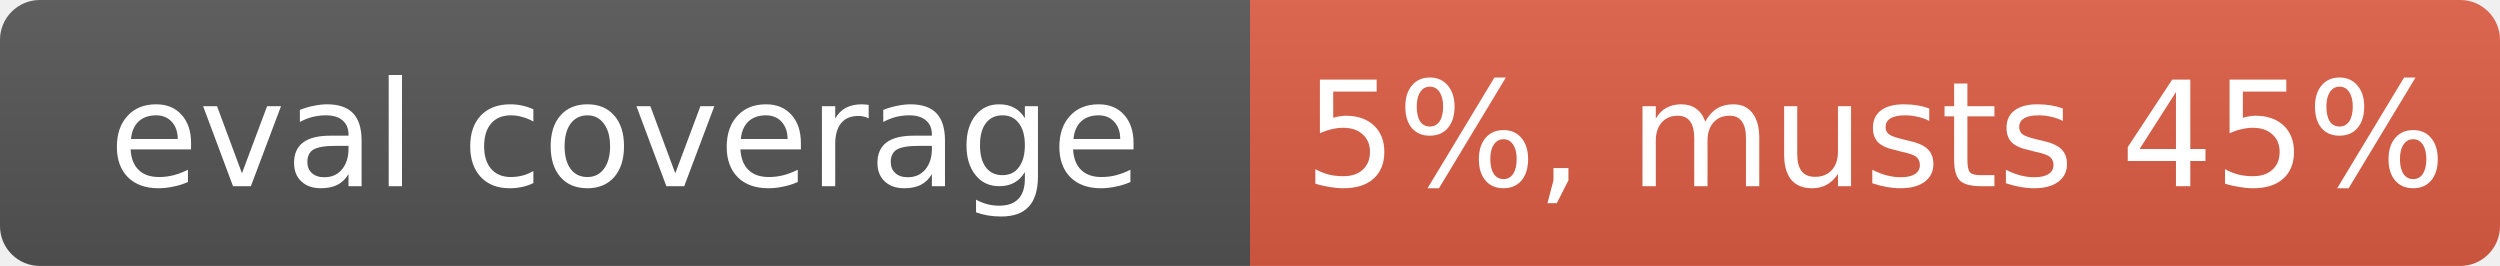
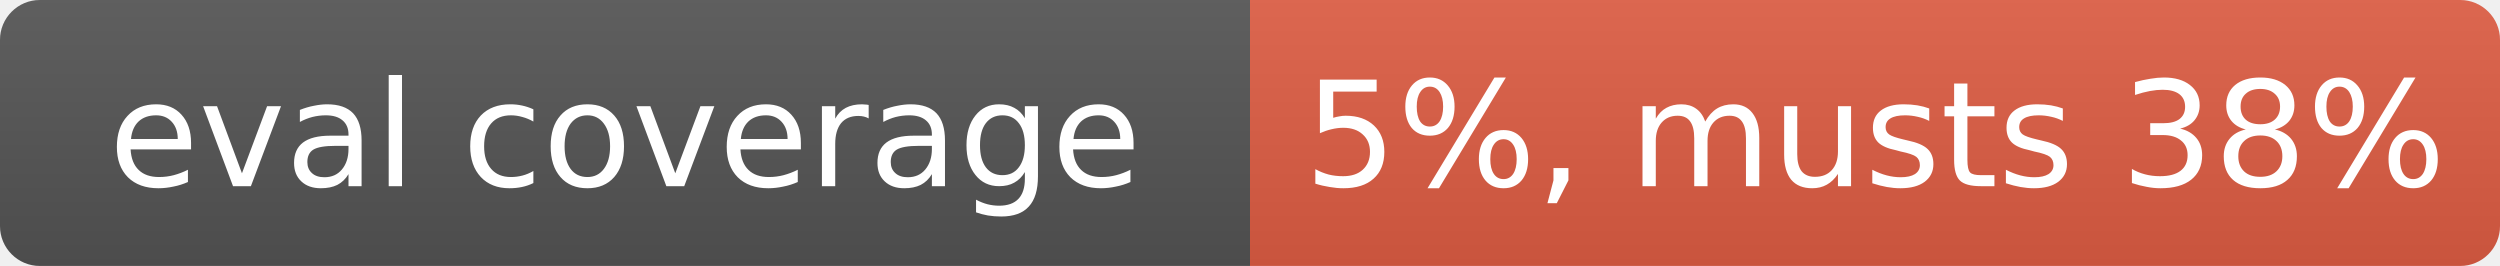
- <svg xmlns="http://www.w3.org/2000/svg" width="188" height="20" role="img" aria-label="eval coverage: 5%, musts 45%">
+ <svg xmlns="http://www.w3.org/2000/svg" width="188" height="20" role="img" aria-label="eval coverage: 5%, musts 38%">
  <linearGradient id="s" x2="0" y2="100%">
    <stop offset="0" stop-color="#bbb" stop-opacity=".1" />
    <stop offset="1" stop-opacity=".1" />
  </linearGradient>
  <clipPath id="r">
    <rect width="188" height="20" rx="3" fill="#fff" />
  </clipPath>
  <g clip-path="url(#r)">
    <rect width="94" height="20" fill="#555" />
    <rect x="94" width="94" height="20" fill="#e05d44" />
    <rect width="188" height="20" fill="url(#s)" />
  </g>
  <g fill="#fff" text-anchor="middle" font-family="Verdana,Geneva,DejaVu Sans,sans-serif" font-size="11">
    <text x="47" y="14">eval coverage</text>
-     <text x="141" y="14">5%, musts 45%</text>
+     <text x="141" y="14">5%, musts 38%</text>
  </g>
</svg>
